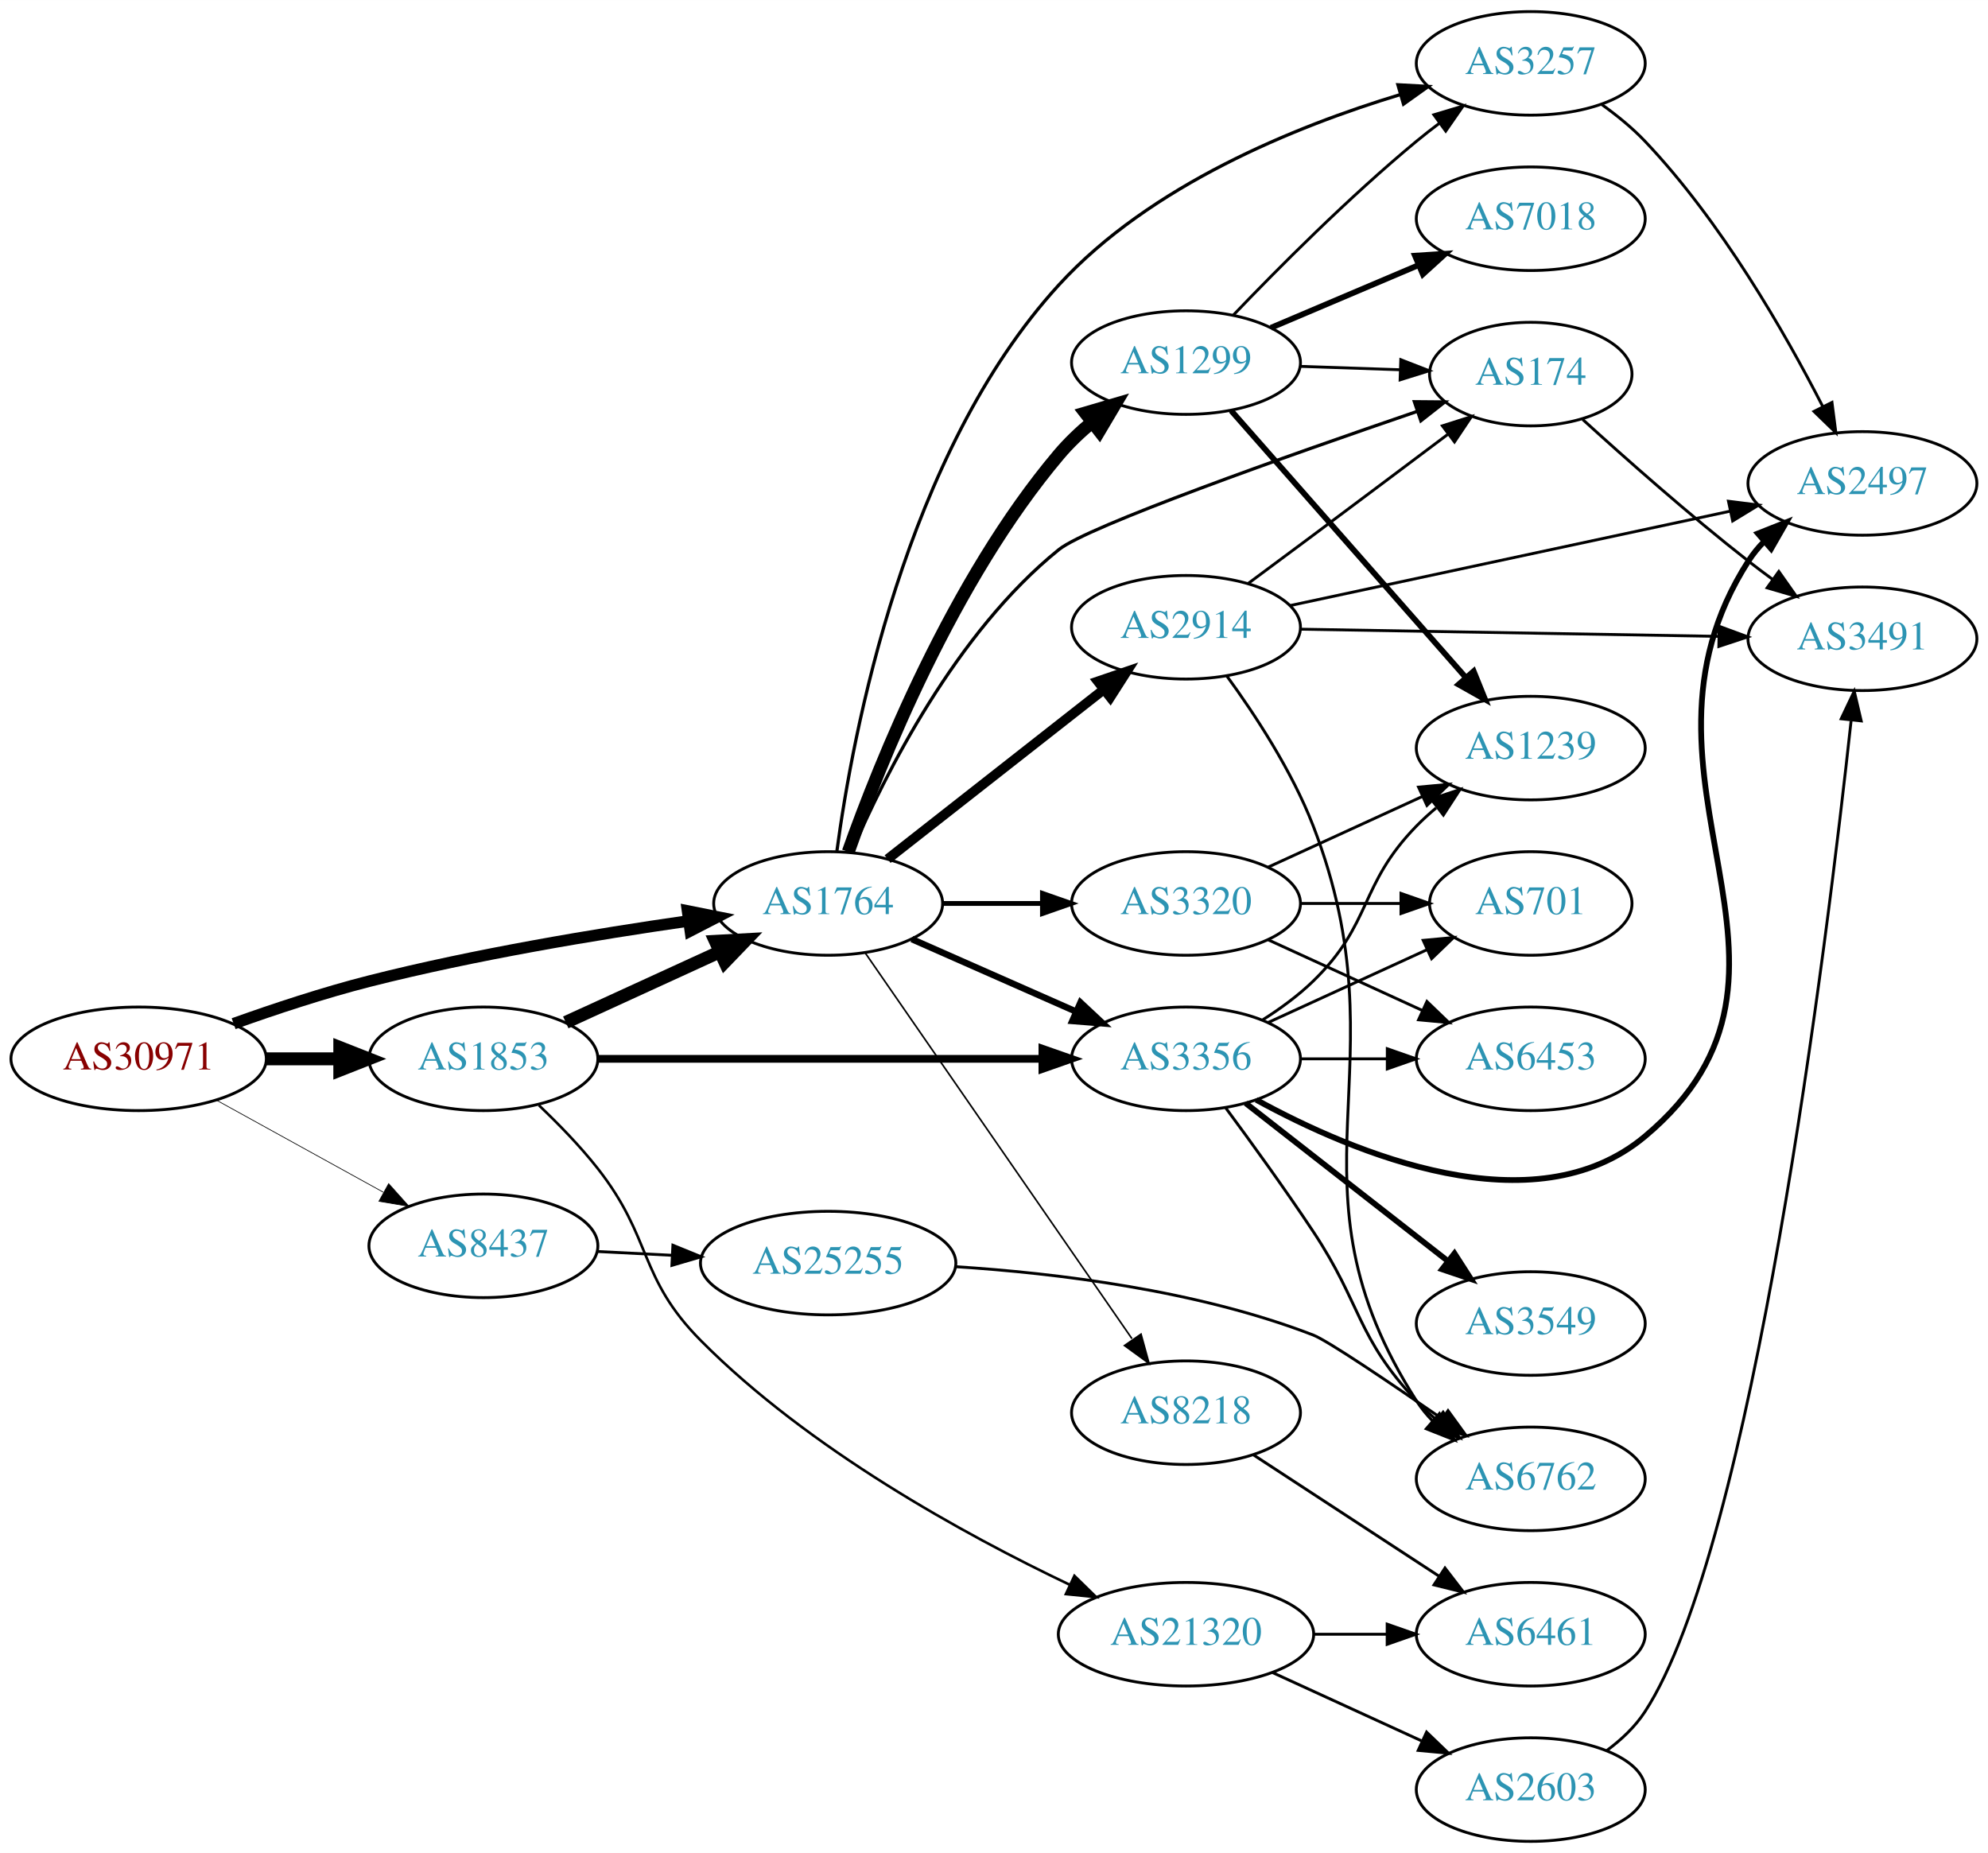
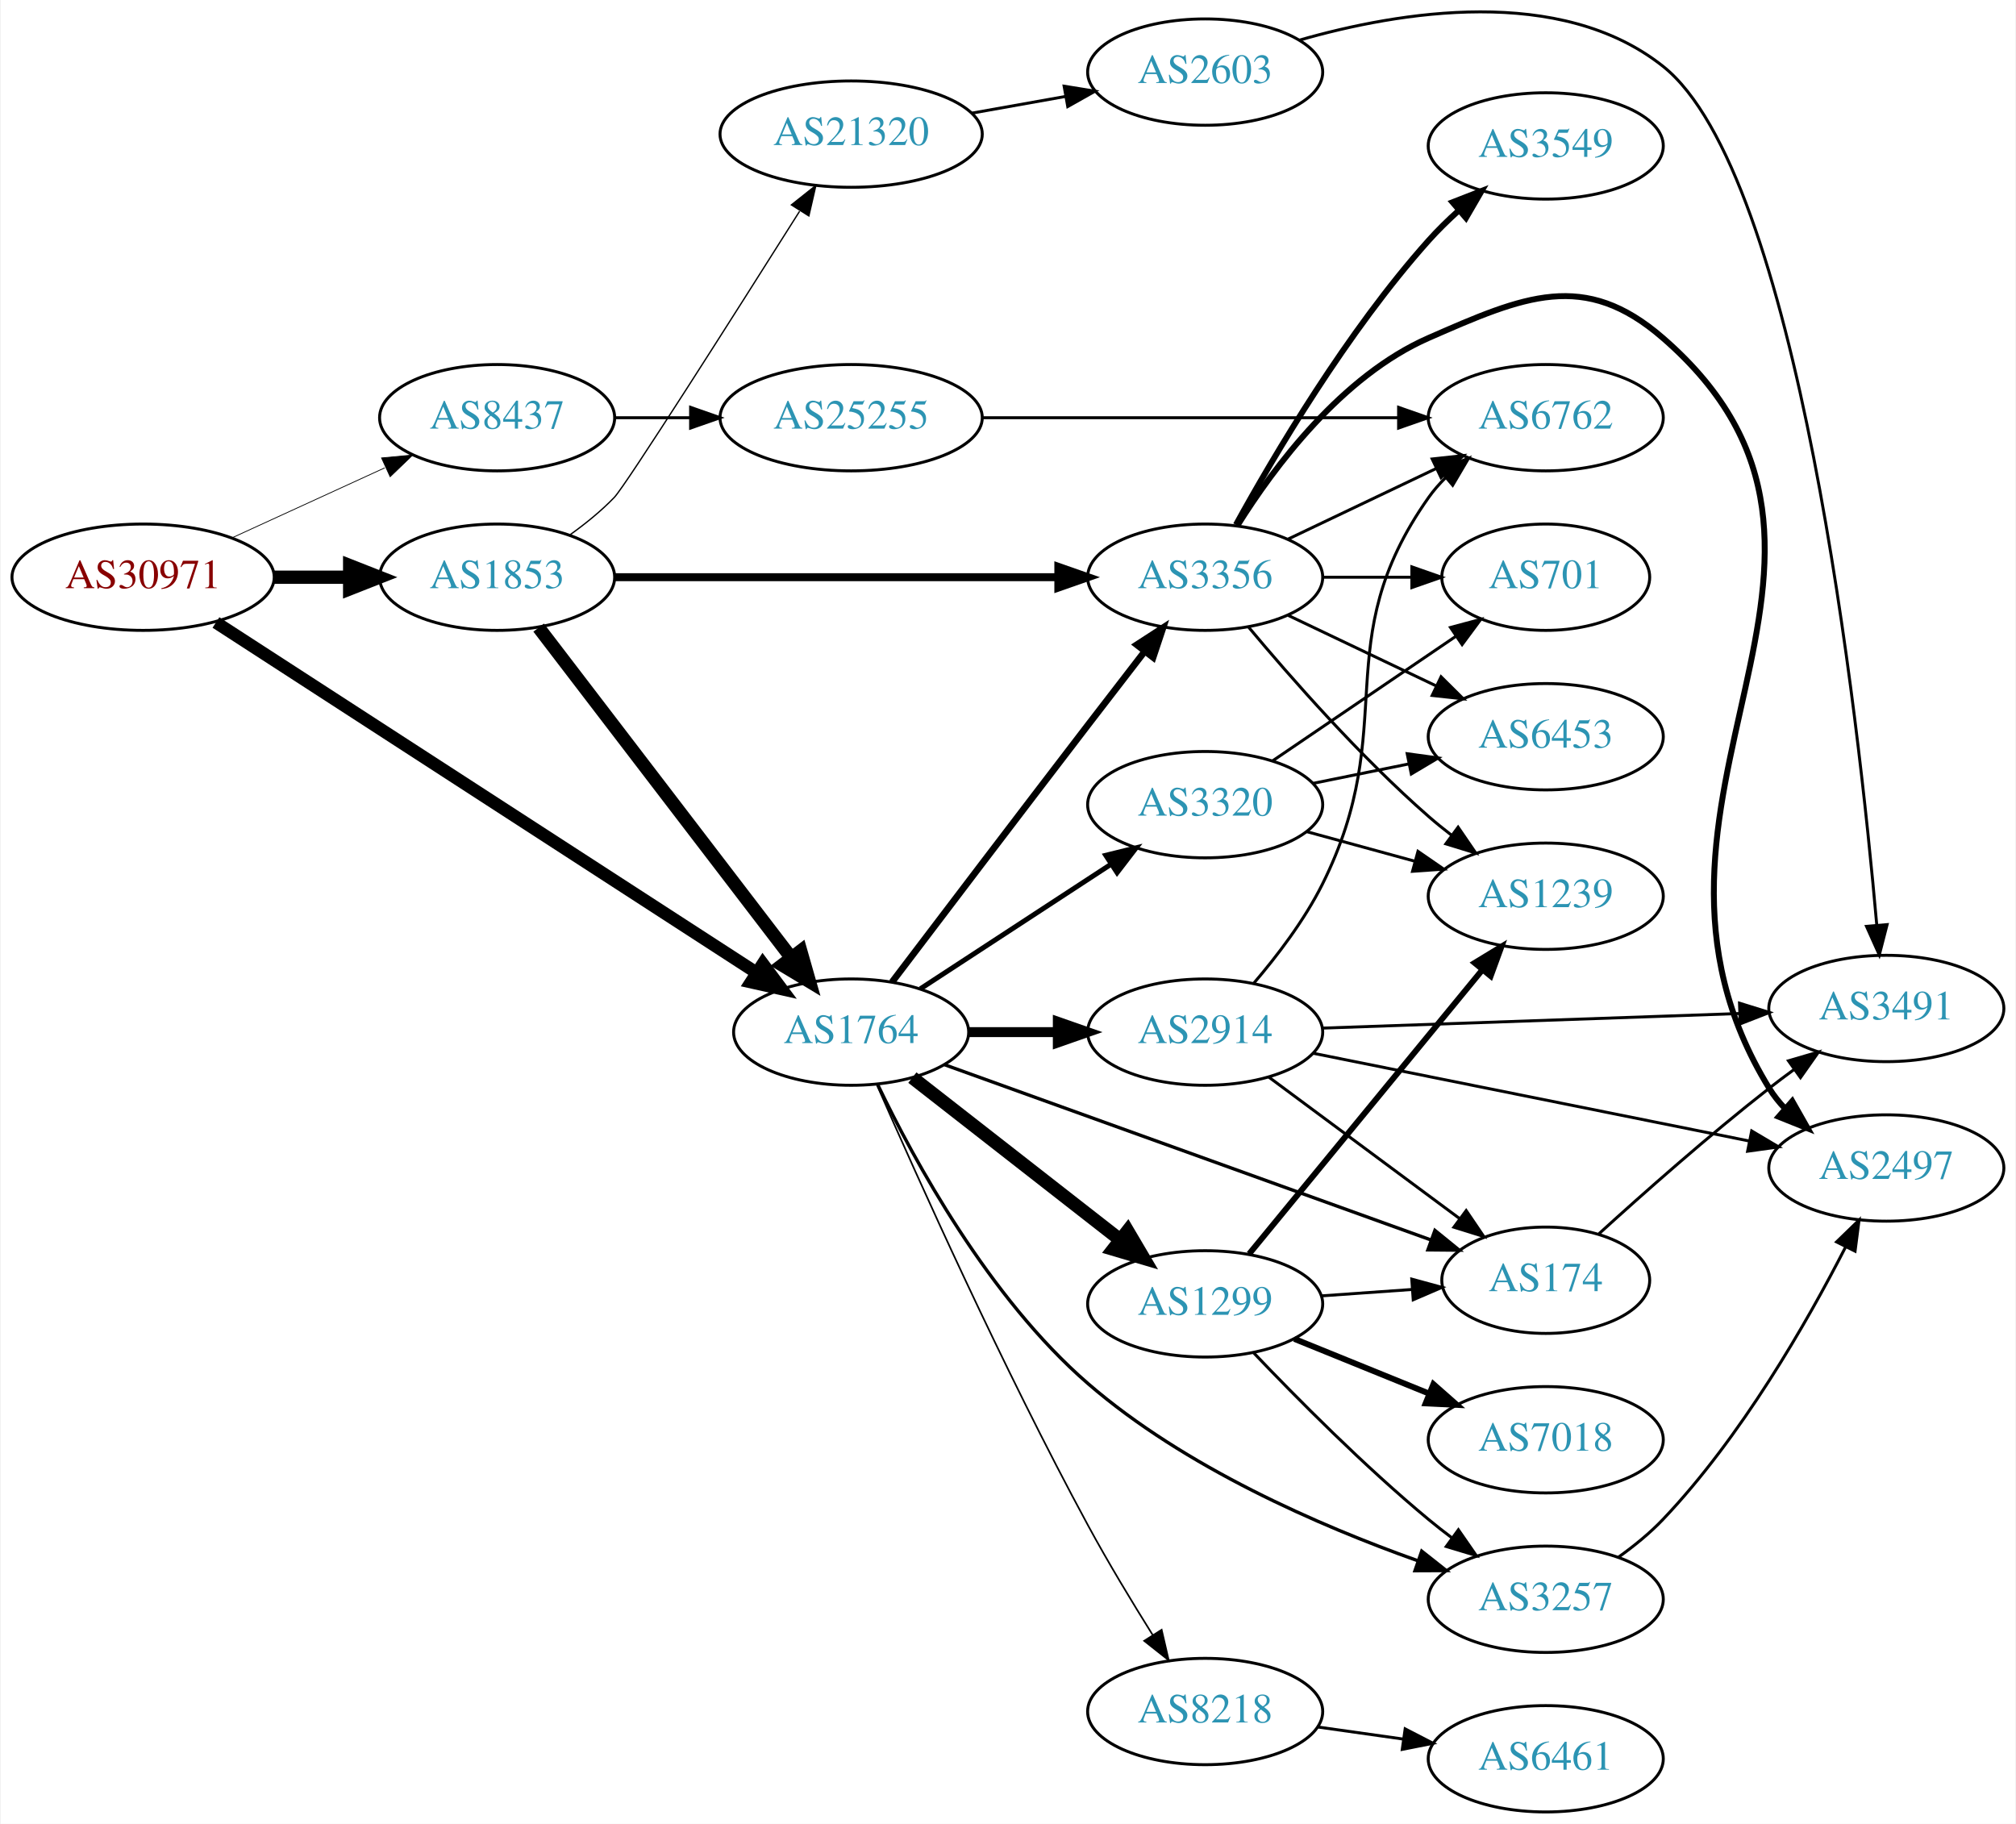
- <svg xmlns="http://www.w3.org/2000/svg" xmlns:xlink="http://www.w3.org/1999/xlink" width="691pt" height="644pt" viewBox="0.00 0.00 691.06 644.00">
-   <g id="graph0" class="graph" transform="scale(1 1) rotate(0) translate(4 640)">
-     <polygon fill="white" stroke="none" points="-4,4 -4,-640 687.055,-640 687.055,4 -4,4" />
+ <svg xmlns="http://www.w3.org/2000/svg" xmlns:xlink="http://www.w3.org/1999/xlink" width="682pt" height="617pt" viewBox="0.00 0.00 681.96 617.41">
+   <g id="graph0" class="graph" transform="scale(1 1) rotate(0) translate(4 613.405)">
+     <polygon fill="white" stroke="none" points="-4,4 -4,-613.405 677.956,-613.405 677.956,4 -4,4" />
    <g id="node1" class="node">
      <g id="a_node1">
        <a xlink:href="/asn/30971" xlink:title="AS30971 ~ Jakob-Haringer-Strasse 8 [AT]">
-           <ellipse fill="#ffffff" stroke="black" cx="44.196" cy="-272" rx="44.393" ry="18" />
-           <text text-anchor="middle" x="44.196" y="-268.3" font-family="Times,serif" font-size="14.00" fill="#880000">AS30971</text>
+           <ellipse fill="#ffffff" stroke="black" cx="44.196" cy="-418" rx="44.393" ry="18" />
+           <text text-anchor="middle" x="44.196" y="-414.3" font-family="Times,serif" font-size="14.00" fill="#880000">AS30971</text>
        </a>
      </g>
    </g>
    <g id="node2" class="node">
      <g id="a_node2">
        <a xlink:href="/asn/1764" xlink:title="AS1764 ~ NEXTLAYER-AS [AT]">
-           <ellipse fill="#ffffff" stroke="black" cx="283.881" cy="-326" rx="39.794" ry="18" />
-           <text text-anchor="middle" x="283.881" y="-322.3" font-family="Times,serif" font-size="14.00" fill="#2c94b3">AS1764</text>
+           <ellipse fill="#ffffff" stroke="black" cx="283.881" cy="-264" rx="39.794" ry="18" />
+           <text text-anchor="middle" x="283.881" y="-260.3" font-family="Times,serif" font-size="14.00" fill="#2c94b3">AS1764</text>
        </a>
      </g>
    </g>
    <g id="edge1" class="edge">
-       <path fill="none" stroke="black" stroke-width="4" d="M77.212,-284.217C91.493,-289.328 108.623,-294.996 124.392,-299 161.094,-308.319 203.406,-315.343 235.074,-319.888" />
-       <polygon fill="black" stroke="black" stroke-width="4" points="234.993,-323.411 245.382,-321.334 235.966,-316.479 234.993,-323.411" />
+       <path fill="none" stroke="black" stroke-width="4.235" d="M68.855,-402.671C112.077,-374.667 203.772,-315.256 251.904,-284.07" />
+       <polygon fill="black" stroke="black" stroke-width="4.235" points="253.986,-287.138 260.363,-278.59 249.956,-280.917 253.986,-287.138" />
    </g>
    <g id="node3" class="node">
      <g id="a_node3">
        <a xlink:href="/asn/1853" xlink:title="AS1853 ~ ACOnet Backbone [AT]">
-           <ellipse fill="#ffffff" stroke="black" cx="164.039" cy="-272" rx="39.794" ry="18" />
-           <text text-anchor="middle" x="164.039" y="-268.3" font-family="Times,serif" font-size="14.00" fill="#2c94b3">AS1853</text>
+           <ellipse fill="#ffffff" stroke="black" cx="164.039" cy="-418" rx="39.794" ry="18" />
+           <text text-anchor="middle" x="164.039" y="-414.3" font-family="Times,serif" font-size="14.00" fill="#2c94b3">AS1853</text>
        </a>
      </g>
    </g>
    <g id="edge2" class="edge">
-       <path fill="none" stroke="black" stroke-width="4.5" d="M88.407,-272C96.72,-272 105.482,-272 113.965,-272" />
-       <polygon fill="black" stroke="black" stroke-width="4.5" points="114.123,-275.938 124.123,-272 114.123,-268.063 114.123,-275.938" />
+       <path fill="none" stroke="black" stroke-width="4.5" d="M88.407,-418C96.72,-418 105.482,-418 113.965,-418" />
+       <polygon fill="black" stroke="black" stroke-width="4.5" points="114.123,-421.938 124.123,-418 114.123,-414.063 114.123,-421.938" />
    </g>
    <g id="node4" class="node">
      <g id="a_node4">
        <a xlink:href="/asn/8437" xlink:title="AS8437 ~ Hutchison Drei Austria GmbH [AT]">
-           <ellipse fill="#ffffff" stroke="black" cx="164.039" cy="-207" rx="39.794" ry="18" />
-           <text text-anchor="middle" x="164.039" y="-203.3" font-family="Times,serif" font-size="14.00" fill="#2c94b3">AS8437</text>
+           <ellipse fill="#ffffff" stroke="black" cx="164.039" cy="-472" rx="39.794" ry="18" />
+           <text text-anchor="middle" x="164.039" y="-468.3" font-family="Times,serif" font-size="14.00" fill="#2c94b3">AS8437</text>
        </a>
      </g>
    </g>
    <g id="edge3" class="edge">
-       <path fill="none" stroke="black" stroke-width="0.25" d="M71.349,-257.574C88.403,-248.168 110.827,-235.799 129.231,-225.648" />
-       <polygon fill="black" stroke="black" stroke-width="0.25" points="131.103,-228.612 138.169,-220.718 127.722,-222.483 131.103,-228.612" />
+       <path fill="none" stroke="black" stroke-width="0.265" d="M74.326,-431.348C89.937,-438.502 109.335,-447.391 126.007,-455.03" />
+       <polygon fill="black" stroke="black" stroke-width="0.265" points="124.91,-458.378 135.459,-459.362 127.826,-452.014 124.91,-458.378" />
    </g>
    <g id="node5" class="node">
      <g id="a_node5">
-         <a xlink:href="/asn/174" xlink:title="AS174 ~ Cogent Communications [US]">
-           <ellipse fill="#ffffff" stroke="black" cx="528.116" cy="-510" rx="35.194" ry="18" />
-           <text text-anchor="middle" x="528.116" y="-506.3" font-family="Times,serif" font-size="14.00" fill="#2c94b3">AS174</text>
+         <a xlink:href="/asn/3356" xlink:title="AS3356 ~ Level 3 Parent, LLC [US]">
+           <ellipse fill="#ffffff" stroke="black" cx="403.724" cy="-418" rx="39.794" ry="18" />
+           <text text-anchor="middle" x="403.724" y="-414.3" font-family="Times,serif" font-size="14.00" fill="#2c94b3">AS3356</text>
        </a>
      </g>
    </g>
    <g id="edge4" class="edge">
-       <path fill="none" stroke="black" stroke-width="1.125" d="M292.075,-344.058C303.516,-370.61 328.286,-420.152 364.077,-449 374.14,-457.111 443.553,-481.619 488.506,-496.989" />
-       <polygon fill="black" stroke="black" stroke-width="1.125" points="487.655,-500.397 498.249,-500.309 489.912,-493.771 487.655,-500.397" />
+       <path fill="none" stroke="black" stroke-width="2.25" d="M297.738,-280.961C313.375,-301.572 340.593,-337.39 364.077,-368 370.322,-376.14 377.162,-385.005 383.328,-392.979" />
+       <polygon fill="black" stroke="black" stroke-width="2.25" points="380.569,-395.133 389.457,-400.899 386.105,-390.849 380.569,-395.133" />
    </g>
    <g id="node6" class="node">
      <g id="a_node6">
-         <a xlink:href="/asn/1299" xlink:title="AS1299 ~ Telia Carrier [EU]">
-           <ellipse fill="#ffffff" stroke="black" cx="408.273" cy="-514" rx="39.794" ry="18" />
-           <text text-anchor="middle" x="408.273" y="-510.3" font-family="Times,serif" font-size="14.00" fill="#2c94b3">AS1299</text>
+         <a xlink:href="/asn/174" xlink:title="AS174 ~ Cogent Communications [US]">
+           <ellipse fill="#ffffff" stroke="black" cx="519.017" cy="-180" rx="35.194" ry="18" />
+           <text text-anchor="middle" x="519.017" y="-176.3" font-family="Times,serif" font-size="14.00" fill="#2c94b3">AS174</text>
        </a>
      </g>
    </g>
    <g id="edge5" class="edge">
-       <path fill="none" stroke="black" stroke-width="4.5" d="M290.876,-343.94C301.789,-374.695 327.226,-438.38 364.077,-482 367.454,-485.997 371.423,-489.778 375.564,-493.246" />
-       <polygon fill="black" stroke="black" stroke-width="4.5" points="373.312,-496.483 383.626,-499.503 378.141,-490.261 373.312,-496.483" />
+       <path fill="none" stroke="black" stroke-width="1.125" d="M315.36,-253.018C357.675,-237.772 434.189,-210.204 480.128,-193.651" />
+       <polygon fill="black" stroke="black" stroke-width="1.125" points="481.499,-196.878 489.721,-190.195 479.127,-190.292 481.499,-196.878" />
    </g>
    <g id="node7" class="node">
      <g id="a_node7">
-         <a xlink:href="/asn/3356" xlink:title="AS3356 ~ Level 3 Parent, LLC [US]">
-           <ellipse fill="#ffffff" stroke="black" cx="408.273" cy="-272" rx="39.794" ry="18" />
-           <text text-anchor="middle" x="408.273" y="-268.3" font-family="Times,serif" font-size="14.00" fill="#2c94b3">AS3356</text>
+         <a xlink:href="/asn/3257" xlink:title="AS3257 ~ GTT [DE]">
+           <ellipse fill="#ffffff" stroke="black" cx="519.017" cy="-72" rx="39.794" ry="18" />
+           <text text-anchor="middle" x="519.017" y="-68.3" font-family="Times,serif" font-size="14.00" fill="#2c94b3">AS3257</text>
        </a>
      </g>
    </g>
    <g id="edge6" class="edge">
-       <path fill="none" stroke="black" stroke-width="2.25" d="M312.96,-313.611C329.908,-306.134 351.706,-296.517 370.075,-288.412" />
-       <polygon fill="black" stroke="black" stroke-width="2.25" points="371.589,-291.57 379.325,-284.331 368.763,-285.166 371.589,-291.57" />
+       <path fill="none" stroke="black" stroke-width="1.125" d="M292.948,-246.067C305.148,-220.663 330.482,-174.063 364.077,-145 396.817,-116.677 442.437,-96.879 475.509,-85.115" />
+       <polygon fill="black" stroke="black" stroke-width="1.125" points="477.031,-88.293 485.342,-81.722 474.747,-81.676 477.031,-88.293" />
    </g>
    <g id="node8" class="node">
      <g id="a_node8">
-         <a xlink:href="/asn/3257" xlink:title="AS3257 ~ GTT [DE]">
-           <ellipse fill="#ffffff" stroke="black" cx="528.116" cy="-618" rx="39.794" ry="18" />
-           <text text-anchor="middle" x="528.116" y="-614.3" font-family="Times,serif" font-size="14.00" fill="#2c94b3">AS3257</text>
+         <a xlink:href="/asn/3320" xlink:title="AS3320 ~ DTAG [DE]">
+           <ellipse fill="#ffffff" stroke="black" cx="403.724" cy="-341" rx="39.794" ry="18" />
+           <text text-anchor="middle" x="403.724" y="-337.3" font-family="Times,serif" font-size="14.00" fill="#2c94b3">AS3320</text>
        </a>
      </g>
    </g>
    <g id="edge7" class="edge">
-       <path fill="none" stroke="black" stroke-width="1.125" d="M286.921,-344.241C292.329,-384.592 310.494,-482.464 364.077,-541 395.762,-575.613 446.244,-596.092 482.645,-607.122" />
-       <polygon fill="black" stroke="black" stroke-width="1.125" points="481.932,-610.559 492.511,-609.986 483.883,-603.837 481.932,-610.559" />
+       <path fill="none" stroke="black" stroke-width="1.688" d="M307.324,-278.664C325.59,-290.599 351.566,-307.573 371.802,-320.795" />
+       <polygon fill="black" stroke="black" stroke-width="1.688" points="370.079,-323.85 380.365,-326.39 373.908,-317.99 370.079,-323.85" />
    </g>
    <g id="node9" class="node">
      <g id="a_node9">
-         <a xlink:href="/asn/3320" xlink:title="AS3320 ~ DTAG [DE]">
-           <ellipse fill="#ffffff" stroke="black" cx="408.273" cy="-326" rx="39.794" ry="18" />
-           <text text-anchor="middle" x="408.273" y="-322.3" font-family="Times,serif" font-size="14.00" fill="#2c94b3">AS3320</text>
+         <a xlink:href="/asn/1299" xlink:title="AS1299 ~ Telia Carrier [EU]">
+           <ellipse fill="#ffffff" stroke="black" cx="403.724" cy="-172" rx="39.794" ry="18" />
+           <text text-anchor="middle" x="403.724" y="-168.3" font-family="Times,serif" font-size="14.00" fill="#2c94b3">AS1299</text>
        </a>
      </g>
    </g>
    <g id="edge8" class="edge">
-       <path fill="none" stroke="black" stroke-width="1.688" d="M323.607,-326C334.545,-326 346.596,-326 358.062,-326" />
-       <polygon fill="black" stroke="black" stroke-width="1.688" points="358.38,-329.5 368.38,-326 358.38,-322.5 358.38,-329.5" />
+       <path fill="none" stroke="black" stroke-width="4.5" d="M304.605,-248.601C323.809,-233.609 353.18,-210.679 374.784,-193.812" />
+       <polygon fill="black" stroke="black" stroke-width="4.5" points="377.476,-196.706 382.935,-187.449 372.63,-190.499 377.476,-196.706" />
    </g>
    <g id="node10" class="node">
      <g id="a_node10">
        <a xlink:href="/asn/2914" xlink:title="AS2914 ~ NTT America, Inc. [US]">
-           <ellipse fill="#ffffff" stroke="black" cx="408.273" cy="-422" rx="39.794" ry="18" />
-           <text text-anchor="middle" x="408.273" y="-418.3" font-family="Times,serif" font-size="14.00" fill="#2c94b3">AS2914</text>
+           <ellipse fill="#ffffff" stroke="black" cx="403.724" cy="-264" rx="39.794" ry="18" />
+           <text text-anchor="middle" x="403.724" y="-260.3" font-family="Times,serif" font-size="14.00" fill="#2c94b3">AS2914</text>
        </a>
      </g>
    </g>
    <g id="edge9" class="edge">
-       <path fill="none" stroke="black" stroke-width="3.375" d="M304.546,-341.424C324.887,-357.379 356.821,-382.427 379.683,-400.359" />
-       <polygon fill="black" stroke="black" stroke-width="3.375" points="377.629,-403.196 387.658,-406.614 381.949,-397.689 377.629,-403.196" />
+       <path fill="none" stroke="black" stroke-width="3.375" d="M323.794,-264C333.347,-264 343.697,-264 353.659,-264" />
+       <polygon fill="black" stroke="black" stroke-width="3.375" points="353.852,-267.5 363.852,-264 353.852,-260.5 353.852,-267.5" />
    </g>
    <g id="node11" class="node">
      <g id="a_node11">
        <a xlink:href="/asn/8218" xlink:title="AS8218 ~ legacy Neotelecoms [FR]">
-           <ellipse fill="#ffffff" stroke="black" cx="408.273" cy="-149" rx="39.794" ry="18" />
-           <text text-anchor="middle" x="408.273" y="-145.3" font-family="Times,serif" font-size="14.00" fill="#2c94b3">AS8218</text>
+           <ellipse fill="#ffffff" stroke="black" cx="403.724" cy="-34" rx="39.794" ry="18" />
+           <text text-anchor="middle" x="403.724" y="-30.3" font-family="Times,serif" font-size="14.00" fill="#2c94b3">AS8218</text>
        </a>
      </g>
    </g>
    <g id="edge10" class="edge">
-       <path fill="none" stroke="black" stroke-width="0.562" d="M296.84,-308.706C318.465,-277.431 364.174,-211.329 389.48,-174.733" />
-       <polygon fill="black" stroke="black" stroke-width="0.562" points="392.638,-176.319 395.447,-166.103 386.88,-172.338 392.638,-176.319" />
+       <path fill="none" stroke="black" stroke-width="0.562" d="M292.593,-246.138C306.099,-215.242 335.34,-150.041 364.077,-97 370.83,-84.537 378.951,-71.099 386.002,-59.848" />
+       <polygon fill="black" stroke="black" stroke-width="0.562" points="388.988,-61.675 391.381,-51.354 383.074,-57.93 388.988,-61.675" />
+     </g>
+     <g id="edge27" class="edge">
+       <path fill="none" stroke="black" stroke-width="4.5" d="M178.1,-400.931C198.805,-373.873 239.283,-320.976 263.417,-289.436" />
+       <polygon fill="black" stroke="black" stroke-width="4.5" points="266.811,-291.48 269.761,-281.146 260.557,-286.694 266.811,-291.48" />
    </g>
    <g id="edge28" class="edge">
-       <path fill="none" stroke="black" stroke-width="4.5" d="M192.667,-284.661C208.624,-291.973 228.895,-301.261 246.178,-309.181" />
-       <polygon fill="black" stroke="black" stroke-width="4.5" points="244.694,-312.832 255.425,-313.419 247.975,-305.673 244.694,-312.832" />
-     </g>
-     <g id="edge27" class="edge">
-       <path fill="none" stroke="black" stroke-width="2.7" d="M203.689,-272C245.574,-272 312.518,-272 358.115,-272" />
-       <polygon fill="black" stroke="black" stroke-width="2.7" points="358.359,-275.5 368.359,-272 358.359,-268.5 358.359,-275.5" />
+       <path fill="none" stroke="black" stroke-width="2.7" d="M203.756,-418C244.674,-418 309.314,-418 353.749,-418" />
+       <polygon fill="black" stroke="black" stroke-width="2.7" points="354.023,-421.5 364.023,-418 354.023,-414.5 354.023,-421.5" />
    </g>
    <g id="node21" class="node">
      <g id="a_node21">
        <a xlink:href="/asn/21320" xlink:title="AS21320 ~ GEANT Vereniging [EU]">
-           <ellipse fill="#ffffff" stroke="black" cx="408.273" cy="-72" rx="44.393" ry="18" />
-           <text text-anchor="middle" x="408.273" y="-68.3" font-family="Times,serif" font-size="14.00" fill="#2c94b3">AS21320</text>
+           <ellipse fill="#ffffff" stroke="black" cx="283.881" cy="-568" rx="44.393" ry="18" />
+           <text text-anchor="middle" x="283.881" y="-564.3" font-family="Times,serif" font-size="14.00" fill="#2c94b3">AS21320</text>
        </a>
      </g>
    </g>
    <g id="edge29" class="edge">
-       <path fill="none" stroke="black" stroke-width="0.9" d="M183.329,-255.85C190.117,-249.401 197.63,-241.688 203.685,-234 222.927,-209.569 217.765,-196.059 239.685,-174 277.151,-136.297 331.215,-106.657 367.718,-89.261" />
-       <polygon fill="black" stroke="black" stroke-width="0.9" points="369.483,-92.3 377.06,-84.894 366.518,-85.959 369.483,-92.3" />
+       <path fill="none" stroke="black" stroke-width="0.45" d="M188.686,-432.338C193.939,-436.098 199.257,-440.401 203.685,-445 207.607,-449.073 244.397,-507.002 266.429,-541.887" />
+       <polygon fill="black" stroke="black" stroke-width="0.45" points="263.651,-544.043 271.947,-550.632 269.57,-540.307 263.651,-544.043" />
    </g>
    <g id="node23" class="node">
      <g id="a_node23">
        <a xlink:href="/asn/25255" xlink:title="AS25255 ~ ==&gt; TELE2 AUSTRIA &lt;== [AT]">
-           <ellipse fill="#ffffff" stroke="black" cx="283.881" cy="-201" rx="44.393" ry="18" />
-           <text text-anchor="middle" x="283.881" y="-197.3" font-family="Times,serif" font-size="14.00" fill="#2c94b3">AS25255</text>
-         </a>
-       </g>
-     </g>
-     <g id="edge37" class="edge">
-       <path fill="none" stroke="black" d="M203.625,-205.035C211.923,-204.613 220.835,-204.159 229.58,-203.714" />
-       <polygon fill="black" stroke="black" points="229.913,-207.202 239.722,-203.197 229.557,-200.211 229.913,-207.202" />
+           <ellipse fill="#ffffff" stroke="black" cx="283.881" cy="-472" rx="44.393" ry="18" />
+           <text text-anchor="middle" x="283.881" y="-468.3" font-family="Times,serif" font-size="14.00" fill="#2c94b3">AS25255</text>
+         </a>
+       </g>
+     </g>
+     <g id="edge36" class="edge">
+       <path fill="none" stroke="black" d="M203.951,-472C212.054,-472 220.729,-472 229.255,-472" />
+       <polygon fill="black" stroke="black" points="229.533,-475.5 239.533,-472 229.533,-468.5 229.533,-475.5" />
+     </g>
+     <g id="node12" class="node">
+       <g id="a_node12">
+         <a xlink:href="/asn/3549" xlink:title="AS3549 ~ Level 3 Parent, LLC [US]">
+           <ellipse fill="#ffffff" stroke="black" cx="519.017" cy="-564" rx="39.794" ry="18" />
+           <text text-anchor="middle" x="519.017" y="-560.3" font-family="Times,serif" font-size="14.00" fill="#2c94b3">AS3549</text>
+         </a>
+       </g>
+     </g>
+     <g id="edge11" class="edge">
+       <path fill="none" stroke="black" stroke-width="2" d="M414.127,-435.747C427.027,-459.196 451.778,-501.135 479.37,-532 482.458,-535.454 485.931,-538.854 489.496,-542.074" />
+       <polygon fill="black" stroke="black" stroke-width="2" points="487.46,-544.938 497.333,-548.784 492.013,-539.621 487.46,-544.938" />
+     </g>
+     <g id="node13" class="node">
+       <g id="a_node13">
+         <a xlink:href="/asn/2497" xlink:title="AS2497 ~ Internet Initiative Japan Inc. [JP]">
+           <ellipse fill="#ffffff" stroke="black" cx="634.31" cy="-218" rx="39.794" ry="18" />
+           <text text-anchor="middle" x="634.31" y="-214.3" font-family="Times,serif" font-size="14.00" fill="#2c94b3">AS2497</text>
+         </a>
+       </g>
+     </g>
+     <g id="edge12" class="edge">
+       <path fill="none" stroke="black" stroke-width="2" d="M414.69,-435.562C426.993,-455.249 449.946,-486.103 479.37,-499 511.647,-513.148 532.053,-522.105 558.663,-499 644.757,-424.248 534.982,-342.149 594.663,-245 596.189,-242.516 598.039,-240.2 600.093,-238.054" />
+       <polygon fill="black" stroke="black" stroke-width="2" points="602.464,-240.63 607.688,-231.413 597.856,-235.36 602.464,-240.63" />
+     </g>
+     <g id="node14" class="node">
+       <g id="a_node14">
+         <a xlink:href="/asn/1239" xlink:title="AS1239 ~ Sprint [US]">
+           <ellipse fill="#ffffff" stroke="black" cx="519.017" cy="-310" rx="39.794" ry="18" />
+           <text text-anchor="middle" x="519.017" y="-306.3" font-family="Times,serif" font-size="14.00" fill="#2c94b3">AS1239</text>
+         </a>
+       </g>
+     </g>
+     <g id="edge13" class="edge">
+       <path fill="none" stroke="black" d="M418.354,-401.183C432.636,-384.071 456.183,-357.255 479.37,-337 481.836,-334.846 484.475,-332.706 487.172,-330.628" />
+       <polygon fill="black" stroke="black" points="489.345,-333.375 495.326,-324.63 485.197,-327.736 489.345,-333.375" />
+     </g>
+     <g id="node15" class="node">
+       <g id="a_node15">
+         <a xlink:href="/asn/6762" xlink:title="AS6762 ~ TELECOM ITALIA SPARKLE S.p.A. [IT]">
+           <ellipse fill="#ffffff" stroke="black" cx="519.017" cy="-472" rx="39.794" ry="18" />
+           <text text-anchor="middle" x="519.017" y="-468.3" font-family="Times,serif" font-size="14.00" fill="#2c94b3">AS6762</text>
+         </a>
+       </g>
+     </g>
+     <g id="edge14" class="edge">
+       <path fill="none" stroke="black" d="M431.86,-430.934C446.854,-438.081 465.675,-447.052 481.898,-454.785" />
+       <polygon fill="black" stroke="black" points="480.569,-458.028 491.102,-459.171 483.581,-451.709 480.569,-458.028" />
    </g>
    <g id="node16" class="node">
      <g id="a_node16">
-         <a xlink:href="/asn/3491" xlink:title="AS3491 ~ PCCW Global, Inc. [US]">
-           <ellipse fill="#ffffff" stroke="black" cx="643.409" cy="-418" rx="39.794" ry="18" />
-           <text text-anchor="middle" x="643.409" y="-414.3" font-family="Times,serif" font-size="14.00" fill="#2c94b3">AS3491</text>
-         </a>
-       </g>
-     </g>
-     <g id="edge18" class="edge">
-       <path fill="none" stroke="black" d="M546.167,-494.227C561.017,-480.717 583.313,-460.973 603.762,-445 606.49,-442.87 609.37,-440.707 612.279,-438.58" />
-       <polygon fill="black" stroke="black" points="614.35,-441.402 620.448,-432.738 610.278,-435.708 614.35,-441.402" />
-     </g>
-     <g id="edge13" class="edge">
-       <path fill="none" stroke="black" d="M447.859,-512.69C458.96,-512.313 471.159,-511.899 482.587,-511.511" />
-       <polygon fill="black" stroke="black" points="482.938,-515.002 492.813,-511.164 482.7,-508.006 482.938,-515.002" />
-     </g>
-     <g id="edge14" class="edge">
-       <path fill="none" stroke="black" d="M424.644,-530.422C440.107,-546.578 464.965,-571.578 488.469,-591 490.993,-593.085 493.672,-595.178 496.395,-597.225" />
-       <polygon fill="black" stroke="black" points="494.442,-600.132 504.59,-603.176 498.555,-594.468 494.442,-600.132" />
-     </g>
-     <g id="node12" class="node">
-       <g id="a_node12">
-         <a xlink:href="/asn/7018" xlink:title="AS7018 ~ AT&amp;T Services, Inc. [US]">
-           <ellipse fill="#ffffff" stroke="black" cx="528.116" cy="-564" rx="39.794" ry="18" />
-           <text text-anchor="middle" x="528.116" y="-560.3" font-family="Times,serif" font-size="14.00" fill="#2c94b3">AS7018</text>
-         </a>
-       </g>
-     </g>
-     <g id="edge11" class="edge">
-       <path fill="none" stroke="black" stroke-width="2" d="M437.8,-526.104C453.174,-532.627 472.35,-540.763 488.988,-547.823" />
-       <polygon fill="black" stroke="black" stroke-width="2" points="487.871,-551.151 498.444,-551.835 490.605,-544.707 487.871,-551.151" />
-     </g>
-     <g id="node13" class="node">
-       <g id="a_node13">
-         <a xlink:href="/asn/1239" xlink:title="AS1239 ~ Sprint [US]">
-           <ellipse fill="#ffffff" stroke="black" cx="528.116" cy="-380" rx="39.794" ry="18" />
-           <text text-anchor="middle" x="528.116" y="-376.3" font-family="Times,serif" font-size="14.00" fill="#2c94b3">AS1239</text>
-         </a>
-       </g>
-     </g>
-     <g id="edge12" class="edge">
-       <path fill="none" stroke="black" stroke-width="2" d="M423.96,-497.3C444.425,-474.029 481.667,-431.681 505.36,-404.739" />
-       <polygon fill="black" stroke="black" stroke-width="2" points="508.269,-406.731 512.244,-396.911 503.012,-402.109 508.269,-406.731" />
-     </g>
-     <g id="edge21" class="edge">
-       <path fill="none" stroke="black" d="M434.802,-285.462C440.965,-289.362 447.267,-293.948 452.469,-299 473.163,-319.094 468.297,-332.383 488.469,-353 490.562,-355.139 492.846,-357.218 495.222,-359.21" />
-       <polygon fill="black" stroke="black" points="493.466,-362.275 503.522,-365.611 497.741,-356.732 493.466,-362.275" />
-     </g>
-     <g id="node14" class="node">
-       <g id="a_node14">
        <a xlink:href="/asn/6453" xlink:title="AS6453 ~ TATA COMMUNICATIONS (AMERICA) INC [US]">
-           <ellipse fill="#ffffff" stroke="black" cx="528.116" cy="-272" rx="39.794" ry="18" />
-           <text text-anchor="middle" x="528.116" y="-268.3" font-family="Times,serif" font-size="14.00" fill="#2c94b3">AS6453</text>
-         </a>
-       </g>
-     </g>
-     <g id="edge24" class="edge">
-       <path fill="none" stroke="black" d="M448.186,-272C457.739,-272 468.089,-272 478.052,-272" />
-       <polygon fill="black" stroke="black" points="478.244,-275.5 488.244,-272 478.244,-268.5 478.244,-275.5" />
-     </g>
-     <g id="node15" class="node">
-       <g id="a_node15">
-         <a xlink:href="/asn/701" xlink:title="AS701 ~ UUNET [US]">
-           <ellipse fill="#ffffff" stroke="black" cx="528.116" cy="-326" rx="35.194" ry="18" />
-           <text text-anchor="middle" x="528.116" y="-322.3" font-family="Times,serif" font-size="14.00" fill="#2c94b3">AS701</text>
-         </a>
-       </g>
-     </g>
-     <g id="edge22" class="edge">
-       <path fill="none" stroke="black" d="M436.902,-284.661C453.318,-292.183 474.3,-301.798 491.897,-309.861" />
-       <polygon fill="black" stroke="black" points="490.725,-313.174 501.274,-314.158 493.641,-306.811 490.725,-313.174" />
+           <ellipse fill="#ffffff" stroke="black" cx="519.017" cy="-364" rx="39.794" ry="18" />
+           <text text-anchor="middle" x="519.017" y="-360.3" font-family="Times,serif" font-size="14.00" fill="#2c94b3">AS6453</text>
+         </a>
+       </g>
+     </g>
+     <g id="edge15" class="edge">
+       <path fill="none" stroke="black" d="M431.86,-405.066C446.854,-397.919 465.675,-388.948 481.898,-381.215" />
+       <polygon fill="black" stroke="black" points="483.581,-384.291 491.102,-376.829 480.569,-377.972 483.581,-384.291" />
    </g>
    <g id="node17" class="node">
      <g id="a_node17">
-         <a xlink:href="/asn/2497" xlink:title="AS2497 ~ Internet Initiative Japan Inc. [JP]">
-           <ellipse fill="#ffffff" stroke="black" cx="643.409" cy="-472" rx="39.794" ry="18" />
-           <text text-anchor="middle" x="643.409" y="-468.3" font-family="Times,serif" font-size="14.00" fill="#2c94b3">AS2497</text>
-         </a>
-       </g>
-     </g>
-     <g id="edge19" class="edge">
-       <path fill="none" stroke="black" stroke-width="2" d="M432.693,-257.753C466.522,-239.214 529.218,-212.774 567.762,-245 637.053,-302.932 555.059,-368.939 603.762,-445 605.335,-447.456 607.218,-449.751 609.295,-451.882" />
-       <polygon fill="black" stroke="black" stroke-width="2" points="607.082,-454.596 616.933,-458.496 611.664,-449.304 607.082,-454.596" />
+         <a xlink:href="/asn/701" xlink:title="AS701 ~ UUNET [US]">
+           <ellipse fill="#ffffff" stroke="black" cx="519.017" cy="-418" rx="35.194" ry="18" />
+           <text text-anchor="middle" x="519.017" y="-414.3" font-family="Times,serif" font-size="14.00" fill="#2c94b3">AS701</text>
+         </a>
+       </g>
+     </g>
+     <g id="edge16" class="edge">
+       <path fill="none" stroke="black" d="M443.396,-418C453.101,-418 463.592,-418 473.555,-418" />
+       <polygon fill="black" stroke="black" points="473.691,-421.5 483.691,-418 473.691,-414.5 473.691,-421.5" />
    </g>
    <g id="node18" class="node">
      <g id="a_node18">
-         <a xlink:href="/asn/3549" xlink:title="AS3549 ~ Level 3 Parent, LLC [US]">
-           <ellipse fill="#ffffff" stroke="black" cx="528.116" cy="-180" rx="39.794" ry="18" />
-           <text text-anchor="middle" x="528.116" y="-176.3" font-family="Times,serif" font-size="14.00" fill="#2c94b3">AS3549</text>
-         </a>
-       </g>
+         <a xlink:href="/asn/3491" xlink:title="AS3491 ~ PCCW Global, Inc. [US]">
+           <ellipse fill="#ffffff" stroke="black" cx="634.31" cy="-272" rx="39.794" ry="18" />
+           <text text-anchor="middle" x="634.31" y="-268.3" font-family="Times,serif" font-size="14.00" fill="#2c94b3">AS3491</text>
+         </a>
+       </g>
+     </g>
+     <g id="edge17" class="edge">
+       <path fill="none" stroke="black" d="M537.068,-195.773C551.918,-209.283 574.214,-229.027 594.663,-245 597.39,-247.13 600.271,-249.293 603.18,-251.42" />
+       <polygon fill="black" stroke="black" points="601.179,-254.292 611.349,-257.262 605.25,-248.598 601.179,-254.292" />
+     </g>
+     <g id="edge18" class="edge">
+       <path fill="none" stroke="black" d="M543.703,-86.3C548.955,-90.062 554.262,-94.375 558.663,-99 585.199,-126.885 607.389,-165.621 620.505,-191.227" />
+       <polygon fill="black" stroke="black" points="617.467,-192.977 625.078,-200.348 623.725,-189.84 617.467,-192.977" />
+     </g>
+     <g id="edge21" class="edge">
+       <path fill="none" stroke="black" d="M438.103,-331.867C449.525,-328.741 462.475,-325.198 474.574,-321.887" />
+       <polygon fill="black" stroke="black" points="475.763,-325.19 484.485,-319.175 473.916,-318.439 475.763,-325.19" />
+     </g>
+     <g id="edge19" class="edge">
+       <path fill="none" stroke="black" d="M440.26,-348.214C450.488,-350.291 461.789,-352.585 472.531,-354.766" />
+       <polygon fill="black" stroke="black" points="472.111,-358.252 482.607,-356.811 473.503,-351.392 472.111,-358.252" />
    </g>
    <g id="edge20" class="edge">
-       <path fill="none" stroke="black" stroke-width="2" d="M428.998,-256.601C448.201,-241.609 477.572,-218.679 499.176,-201.812" />
-       <polygon fill="black" stroke="black" stroke-width="2" points="501.599,-204.362 507.327,-195.449 497.291,-198.844 501.599,-204.362" />
+       <path fill="none" stroke="black" d="M426.568,-355.846C444.188,-367.822 469.143,-384.783 488.534,-397.962" />
+       <polygon fill="black" stroke="black" points="486.768,-400.993 497.006,-403.72 490.703,-395.204 486.768,-400.993" />
+     </g>
+     <g id="edge25" class="edge">
+       <path fill="none" stroke="black" d="M443.08,-174.708C452.894,-175.401 463.529,-176.152 473.62,-176.865" />
+       <polygon fill="black" stroke="black" points="473.659,-180.376 483.881,-177.59 474.152,-173.394 473.659,-180.376" />
+     </g>
+     <g id="edge24" class="edge">
+       <path fill="none" stroke="black" d="M420.029,-155.545C434.642,-140.204 457.598,-117.044 479.37,-99 481.891,-96.911 484.567,-94.816 487.29,-92.767" />
+       <polygon fill="black" stroke="black" points="489.45,-95.523 495.482,-86.813 485.335,-89.861 489.45,-95.523" />
+     </g>
+     <g id="edge23" class="edge">
+       <path fill="none" stroke="black" stroke-width="2" d="M418.616,-188.922C438.321,-212.924 474.529,-257.029 497.381,-284.864" />
+       <polygon fill="black" stroke="black" stroke-width="2" points="494.961,-287.432 504.011,-292.94 500.371,-282.99 494.961,-287.432" />
    </g>
    <g id="node19" class="node">
      <g id="a_node19">
-         <a xlink:href="/asn/6762" xlink:title="AS6762 ~ TELECOM ITALIA SPARKLE S.p.A. [IT]">
-           <ellipse fill="#ffffff" stroke="black" cx="528.116" cy="-126" rx="39.794" ry="18" />
-           <text text-anchor="middle" x="528.116" y="-122.3" font-family="Times,serif" font-size="14.00" fill="#2c94b3">AS6762</text>
-         </a>
-       </g>
-     </g>
-     <g id="edge23" class="edge">
-       <path fill="none" stroke="black" d="M422.103,-254.915C430.888,-243.041 442.675,-226.758 452.469,-212 469.456,-186.406 467.432,-175.383 488.469,-153 490.519,-150.819 492.771,-148.711 495.127,-146.699" />
-       <polygon fill="black" stroke="black" points="497.651,-149.168 503.388,-140.261 493.349,-143.647 497.651,-149.168" />
-     </g>
-     <g id="edge26" class="edge">
-       <path fill="none" stroke="black" d="M552.802,-603.7C558.055,-599.938 563.361,-595.625 567.762,-591 594.298,-563.115 616.488,-524.379 629.604,-498.773" />
-       <polygon fill="black" stroke="black" points="632.824,-500.16 634.177,-489.652 626.566,-497.023 632.824,-500.16" />
-     </g>
-     <g id="edge16" class="edge">
-       <path fill="none" stroke="black" d="M436.902,-338.661C452.859,-345.973 473.13,-355.261 490.412,-363.181" />
-       <polygon fill="black" stroke="black" points="489.111,-366.435 499.66,-367.419 492.027,-360.071 489.111,-366.435" />
-     </g>
-     <g id="edge15" class="edge">
-       <path fill="none" stroke="black" d="M436.902,-313.339C452.859,-306.027 473.13,-296.739 490.412,-288.819" />
-       <polygon fill="black" stroke="black" points="492.027,-291.929 499.66,-284.581 489.111,-285.565 492.027,-291.929" />
-     </g>
-     <g id="edge17" class="edge">
-       <path fill="none" stroke="black" d="M448.186,-326C459.273,-326 471.432,-326 482.815,-326" />
-       <polygon fill="black" stroke="black" points="482.996,-329.5 492.996,-326 482.996,-322.5 482.996,-329.5" />
+         <a xlink:href="/asn/7018" xlink:title="AS7018 ~ AT&amp;T Services, Inc. [US]">
+           <ellipse fill="#ffffff" stroke="black" cx="519.017" cy="-126" rx="39.794" ry="18" />
+           <text text-anchor="middle" x="519.017" y="-122.3" font-family="Times,serif" font-size="14.00" fill="#2c94b3">AS7018</text>
+         </a>
+       </g>
+     </g>
+     <g id="edge22" class="edge">
+       <path fill="none" stroke="black" stroke-width="2" d="M433.9,-160.154C447.775,-154.52 464.552,-147.708 479.461,-141.654" />
+       <polygon fill="black" stroke="black" stroke-width="2" points="480.991,-144.811 488.94,-137.806 478.358,-138.325 480.991,-144.811" />
+     </g>
+     <g id="edge31" class="edge">
+       <path fill="none" stroke="black" d="M425.24,-248.788C443.318,-235.385 469.821,-215.734 489.876,-200.865" />
+       <polygon fill="black" stroke="black" points="492.085,-203.584 498.033,-194.817 487.916,-197.961 492.085,-203.584" />
    </g>
    <g id="edge33" class="edge">
-       <path fill="none" stroke="black" d="M429.946,-437.275C437.088,-442.563 445.137,-448.533 452.469,-454 467.959,-465.547 485.215,-478.488 499.231,-489.018" />
-       <polygon fill="black" stroke="black" points="497.398,-492.019 507.494,-495.229 501.604,-486.423 497.398,-492.019" />
+       <path fill="none" stroke="black" d="M440.44,-256.812C480.197,-248.812 544.538,-235.864 587.855,-227.147" />
+       <polygon fill="black" stroke="black" points="588.731,-230.541 597.844,-225.137 587.35,-223.679 588.731,-230.541" />
+     </g>
+     <g id="edge30" class="edge">
+       <path fill="none" stroke="black" d="M420.105,-280.463C428.036,-289.717 437.293,-301.829 443.37,-314 470.344,-368.021 444.554,-395.668 479.37,-445 481.052,-447.382 483.013,-449.624 485.145,-451.719" />
+       <polygon fill="black" stroke="black" points="482.99,-454.48 492.886,-458.264 487.509,-449.135 482.99,-454.48" />
    </g>
    <g id="edge32" class="edge">
-       <path fill="none" stroke="black" d="M448.033,-421.335C487.949,-420.65 550.267,-419.581 593.538,-418.838" />
-       <polygon fill="black" stroke="black" points="593.618,-422.338 603.557,-418.667 593.498,-415.339 593.618,-422.338" />
-     </g>
-     <g id="edge31" class="edge">
-       <path fill="none" stroke="black" d="M444.429,-429.54C485.261,-438.297 552.712,-452.763 597.355,-462.338" />
-       <polygon fill="black" stroke="black" points="596.838,-465.806 607.349,-464.481 598.306,-458.962 596.838,-465.806" />
-     </g>
-     <g id="edge30" class="edge">
-       <path fill="none" stroke="black" d="M422.428,-405.114C432.206,-391.713 445.083,-372.115 452.469,-353 485.021,-268.753 439.766,-229.061 488.469,-153 490.042,-150.544 491.925,-148.249 494.002,-146.118" />
-       <polygon fill="black" stroke="black" points="496.371,-148.696 501.64,-139.504 491.789,-143.404 496.371,-148.696" />
+       <path fill="none" stroke="black" d="M443.5,-265.357C482.45,-266.72 542.579,-268.825 584.696,-270.299" />
+       <polygon fill="black" stroke="black" points="584.609,-273.798 594.725,-270.65 584.854,-266.802 584.609,-273.798" />
    </g>
    <g id="node20" class="node">
      <g id="a_node20">
        <a xlink:href="/asn/6461" xlink:title="AS6461 ~ Zayo Bandwidth [US]">
-           <ellipse fill="#ffffff" stroke="black" cx="528.116" cy="-72" rx="39.794" ry="18" />
-           <text text-anchor="middle" x="528.116" y="-68.3" font-family="Times,serif" font-size="14.00" fill="#2c94b3">AS6461</text>
-         </a>
-       </g>
-     </g>
-     <g id="edge25" class="edge">
-       <path fill="none" stroke="black" d="M431.716,-134.336C449.982,-122.401 475.958,-105.427 496.194,-92.205" />
-       <polygon fill="black" stroke="black" points="498.3,-95.01 504.757,-86.61 494.471,-89.15 498.3,-95.01" />
-     </g>
-     <g id="edge35" class="edge">
-       <path fill="none" stroke="black" d="M452.484,-72C460.797,-72 469.56,-72 478.042,-72" />
-       <polygon fill="black" stroke="black" points="478.201,-75.5 488.201,-72 478.201,-68.5 478.201,-75.5" />
+           <ellipse fill="#ffffff" stroke="black" cx="519.017" cy="-18" rx="39.794" ry="18" />
+           <text text-anchor="middle" x="519.017" y="-14.3" font-family="Times,serif" font-size="14.00" fill="#2c94b3">AS6461</text>
+         </a>
+       </g>
+     </g>
+     <g id="edge26" class="edge">
+       <path fill="none" stroke="black" d="M441.82,-28.761C451.112,-27.449 461.204,-26.023 470.91,-24.653" />
+       <polygon fill="black" stroke="black" points="471.425,-28.115 480.837,-23.251 470.446,-21.184 471.425,-28.115" />
    </g>
    <g id="node22" class="node">
      <g id="a_node22">
        <a xlink:href="/asn/2603" xlink:title="AS2603 ~ NORDUnet [NO]">
-           <ellipse fill="#ffffff" stroke="black" cx="528.116" cy="-18" rx="39.794" ry="18" />
-           <text text-anchor="middle" x="528.116" y="-14.3" font-family="Times,serif" font-size="14.00" fill="#2c94b3">AS2603</text>
+           <ellipse fill="#ffffff" stroke="black" cx="403.724" cy="-589" rx="39.794" ry="18" />
+           <text text-anchor="middle" x="403.724" y="-585.3" font-family="Times,serif" font-size="14.00" fill="#2c94b3">AS2603</text>
        </a>
      </g>
    </g>
    <g id="edge34" class="edge">
-       <path fill="none" stroke="black" d="M438.403,-58.652C454.014,-51.498 473.412,-42.609 490.084,-34.969" />
-       <polygon fill="black" stroke="black" points="491.903,-37.986 499.536,-30.638 488.987,-31.622 491.903,-37.986" />
-     </g>
-     <g id="edge36" class="edge">
-       <path fill="none" stroke="black" d="M554.516,-31.553C559.568,-35.3 564.357,-39.794 567.762,-45 605.319,-102.418 631.085,-312.351 639.459,-389.397" />
-       <polygon fill="black" stroke="black" points="636.024,-390.195 640.568,-399.766 642.985,-389.451 636.024,-390.195" />
-     </g>
-     <g id="edge38" class="edge">
-       <path fill="none" stroke="black" d="M328.221,-199.748C362.867,-197.53 412.139,-191.602 452.469,-176 457.484,-174.06 478.751,-159.705 497.309,-146.871" />
-       <polygon fill="black" stroke="black" points="499.358,-149.71 505.577,-141.132 495.366,-143.959 499.358,-149.71" />
+       <path fill="none" stroke="black" d="M324.777,-575.11C334.999,-576.931 346.076,-578.905 356.583,-580.777" />
+       <polygon fill="black" stroke="black" points="355.977,-584.225 366.436,-582.533 357.205,-577.333 355.977,-584.225" />
+     </g>
+     <g id="edge35" class="edge">
+       <path fill="none" stroke="black" d="M435.535,-599.79C469.493,-609.543 523.899,-618.568 558.663,-591 604.444,-554.695 624.821,-371.199 631.083,-300.152" />
+       <polygon fill="black" stroke="black" points="634.575,-300.396 631.937,-290.135 627.6,-299.801 634.575,-300.396" />
+     </g>
+     <g id="edge37" class="edge">
+       <path fill="none" stroke="black" d="M328.186,-472C368.124,-472 427.359,-472 469.014,-472" />
+       <polygon fill="black" stroke="black" points="469.203,-475.5 479.203,-472 469.203,-468.5 469.203,-475.5" />
    </g>
  </g>
</svg>
